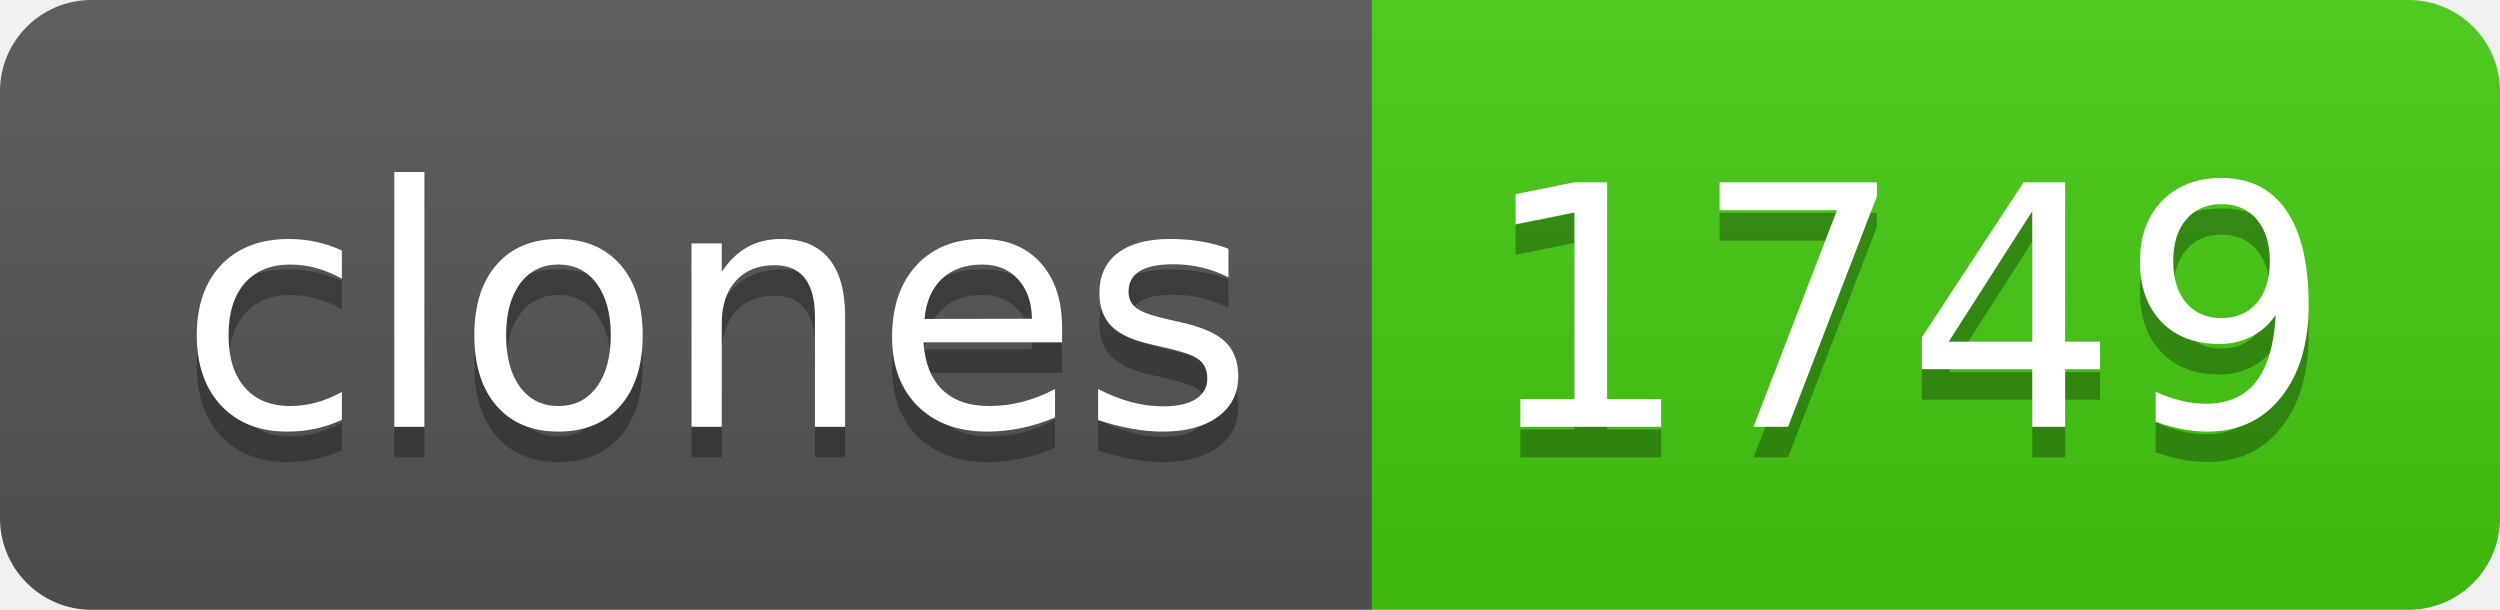
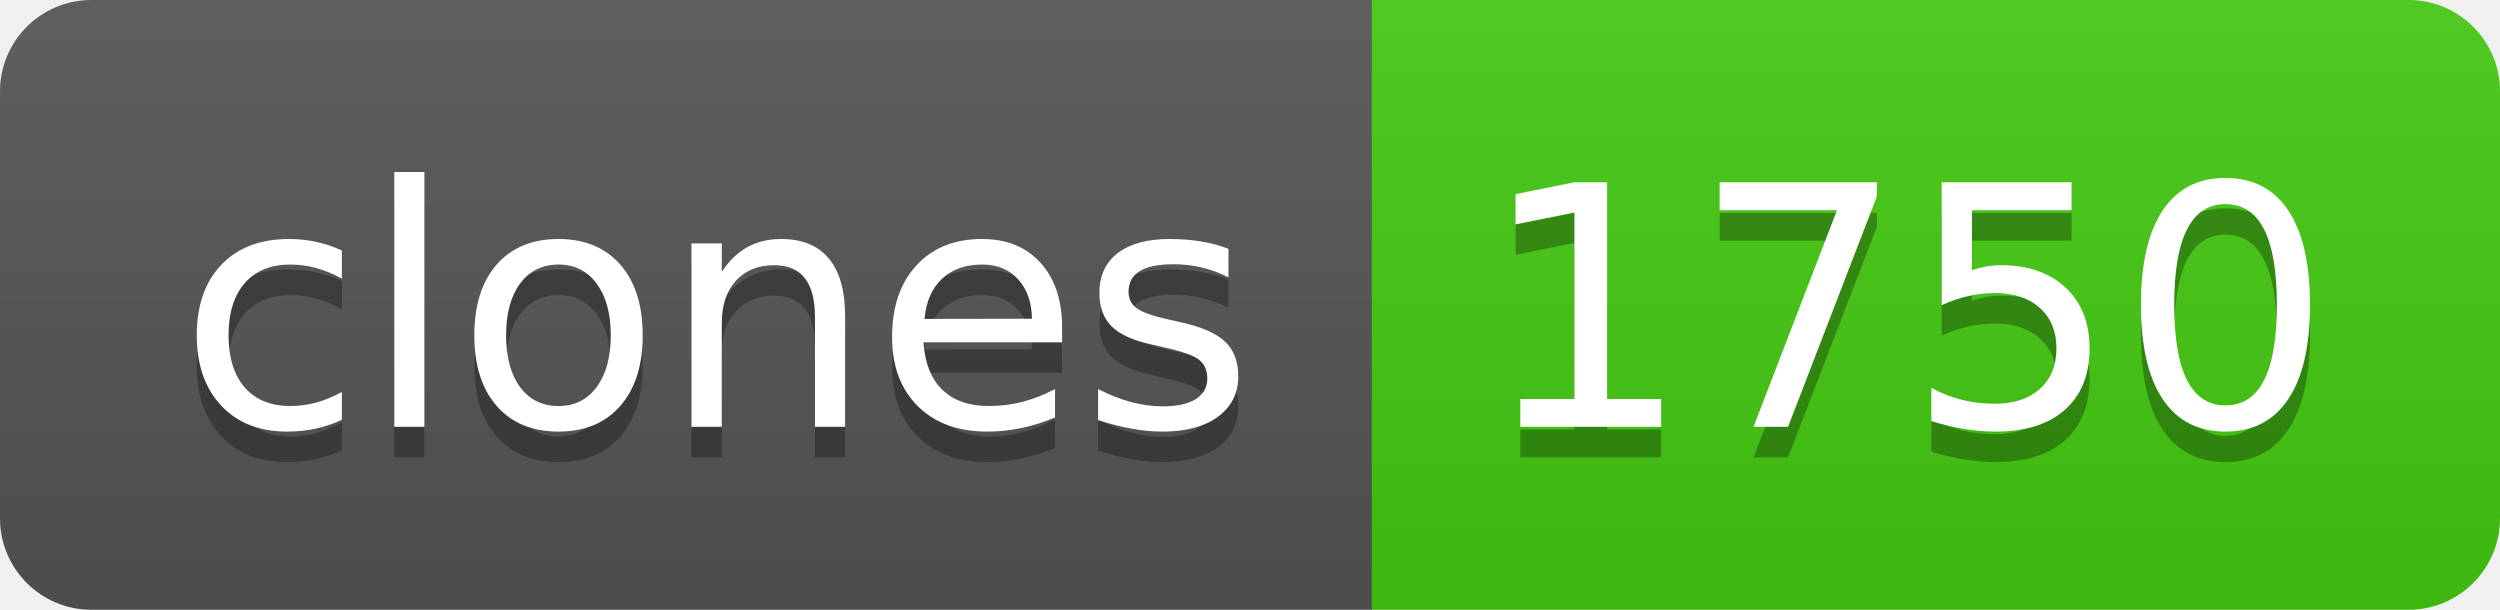
- <svg xmlns="http://www.w3.org/2000/svg" width="82" height="20" role="img" aria-label="clones: 1749">
+ <svg xmlns="http://www.w3.org/2000/svg" width="82" height="20" role="img" aria-label="clones: 1750">
  <linearGradient id="s" x2="0" y2="100%">
    <stop offset="0" stop-color="#bbb" stop-opacity=".1" />
    <stop offset="1" stop-opacity=".1" />
  </linearGradient>
  <clipPath id="r">
    <rect width="82" height="20" rx="3" fill="#fff" />
  </clipPath>
  <g clip-path="url(#r)">
    <rect width="45" height="20" fill="#555" />
    <rect x="45" width="37" height="20" fill="#4c1" />
    <rect width="82" height="20" fill="url(#s)" />
  </g>
  <g fill="#fff" text-anchor="middle" font-family="Verdana,Geneva,DejaVu Sans,sans-serif" text-rendering="geometricPrecision" font-size="110">
    <text aria-hidden="true" x="235" y="150" fill="#010101" fill-opacity=".3" transform="scale(.1)" textLength="350">clones</text>
    <text x="235" y="140" transform="scale(.1)" fill="#fff" textLength="350">clones</text>
-     <text aria-hidden="true" x="625" y="150" fill="#010101" fill-opacity=".3" transform="scale(.1)" textLength="270">1749</text>
-     <text x="625" y="140" transform="scale(.1)" fill="#fff" textLength="270">1749</text>
+     <text aria-hidden="true" x="625" y="150" fill="#010101" fill-opacity=".3" transform="scale(.1)" textLength="270">1750</text>
+     <text x="625" y="140" transform="scale(.1)" fill="#fff" textLength="270">1750</text>
  </g>
</svg>
